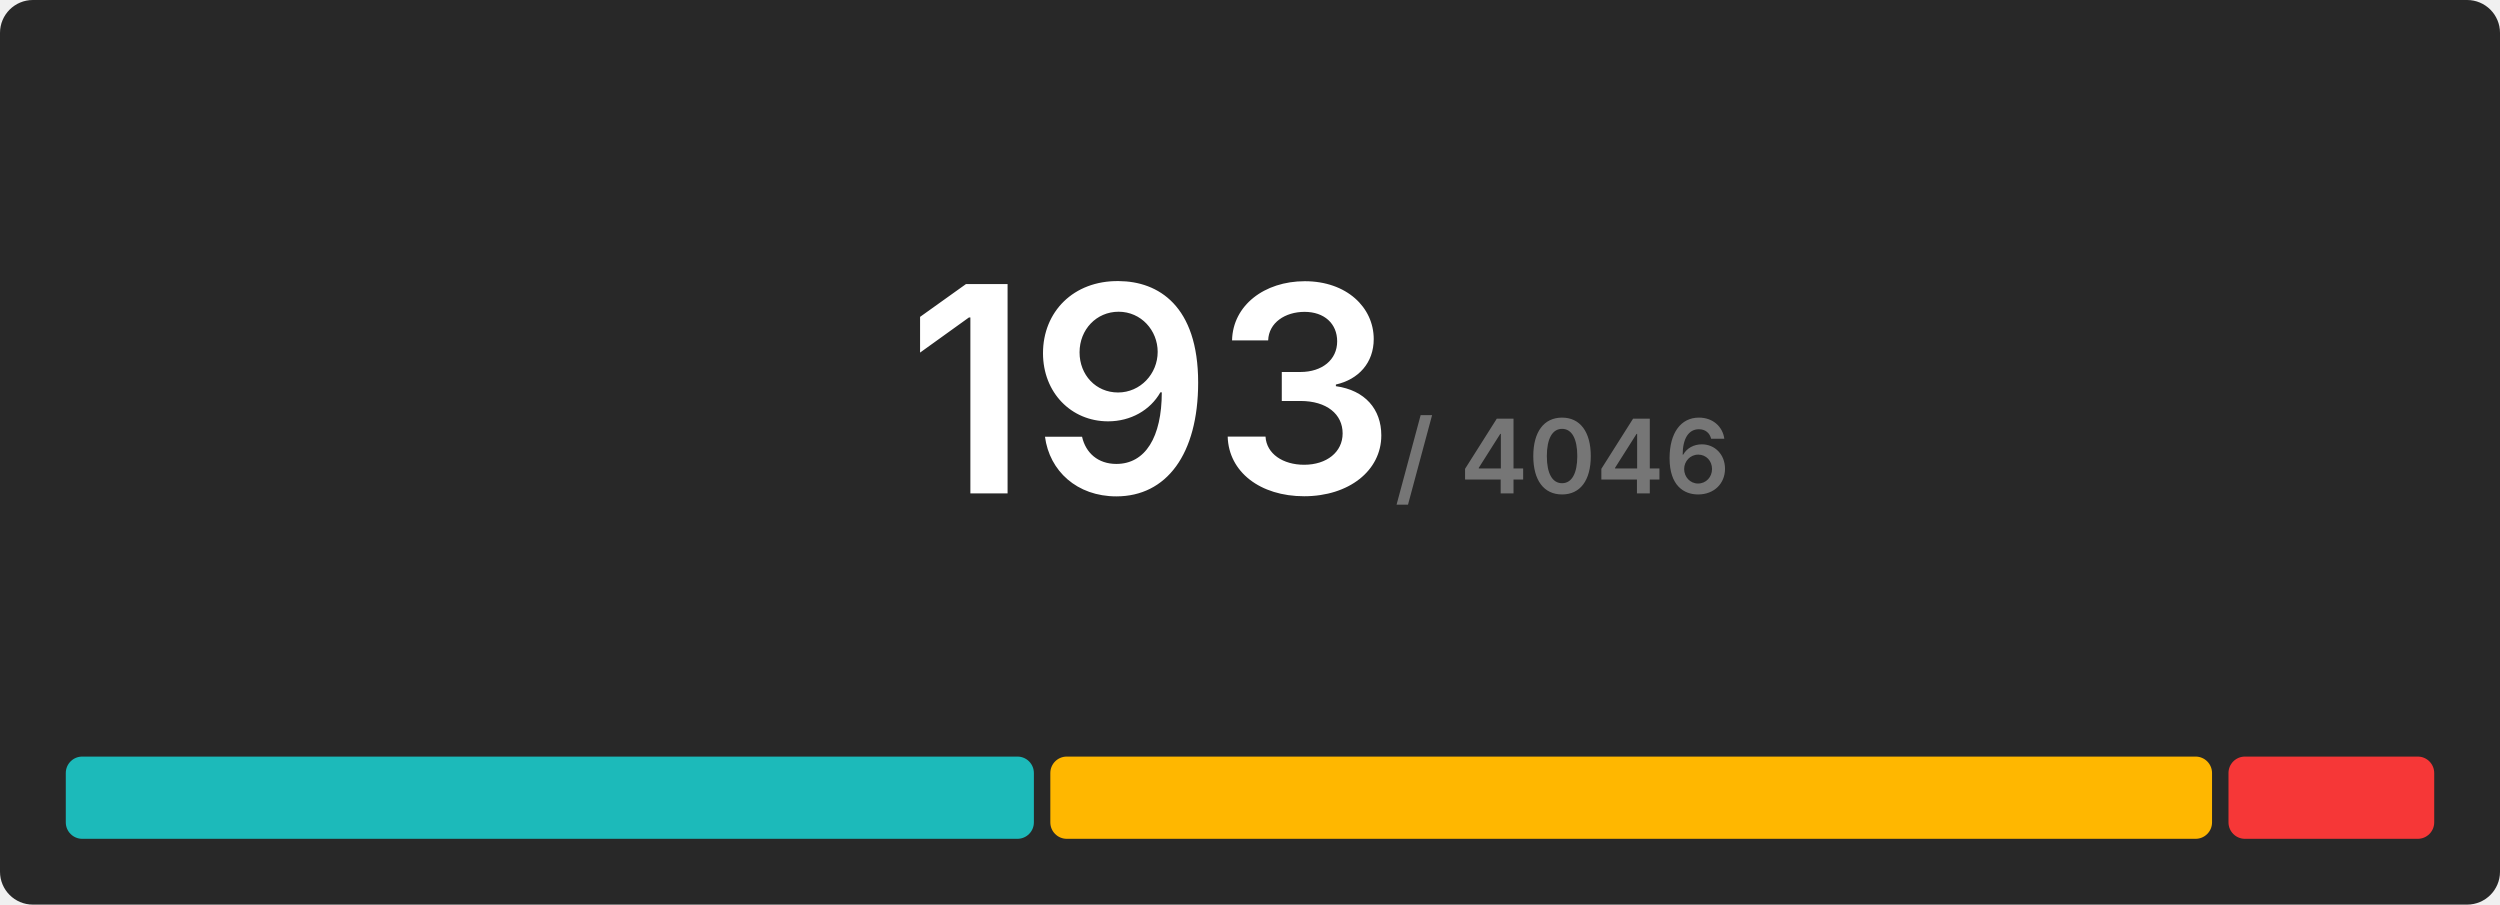
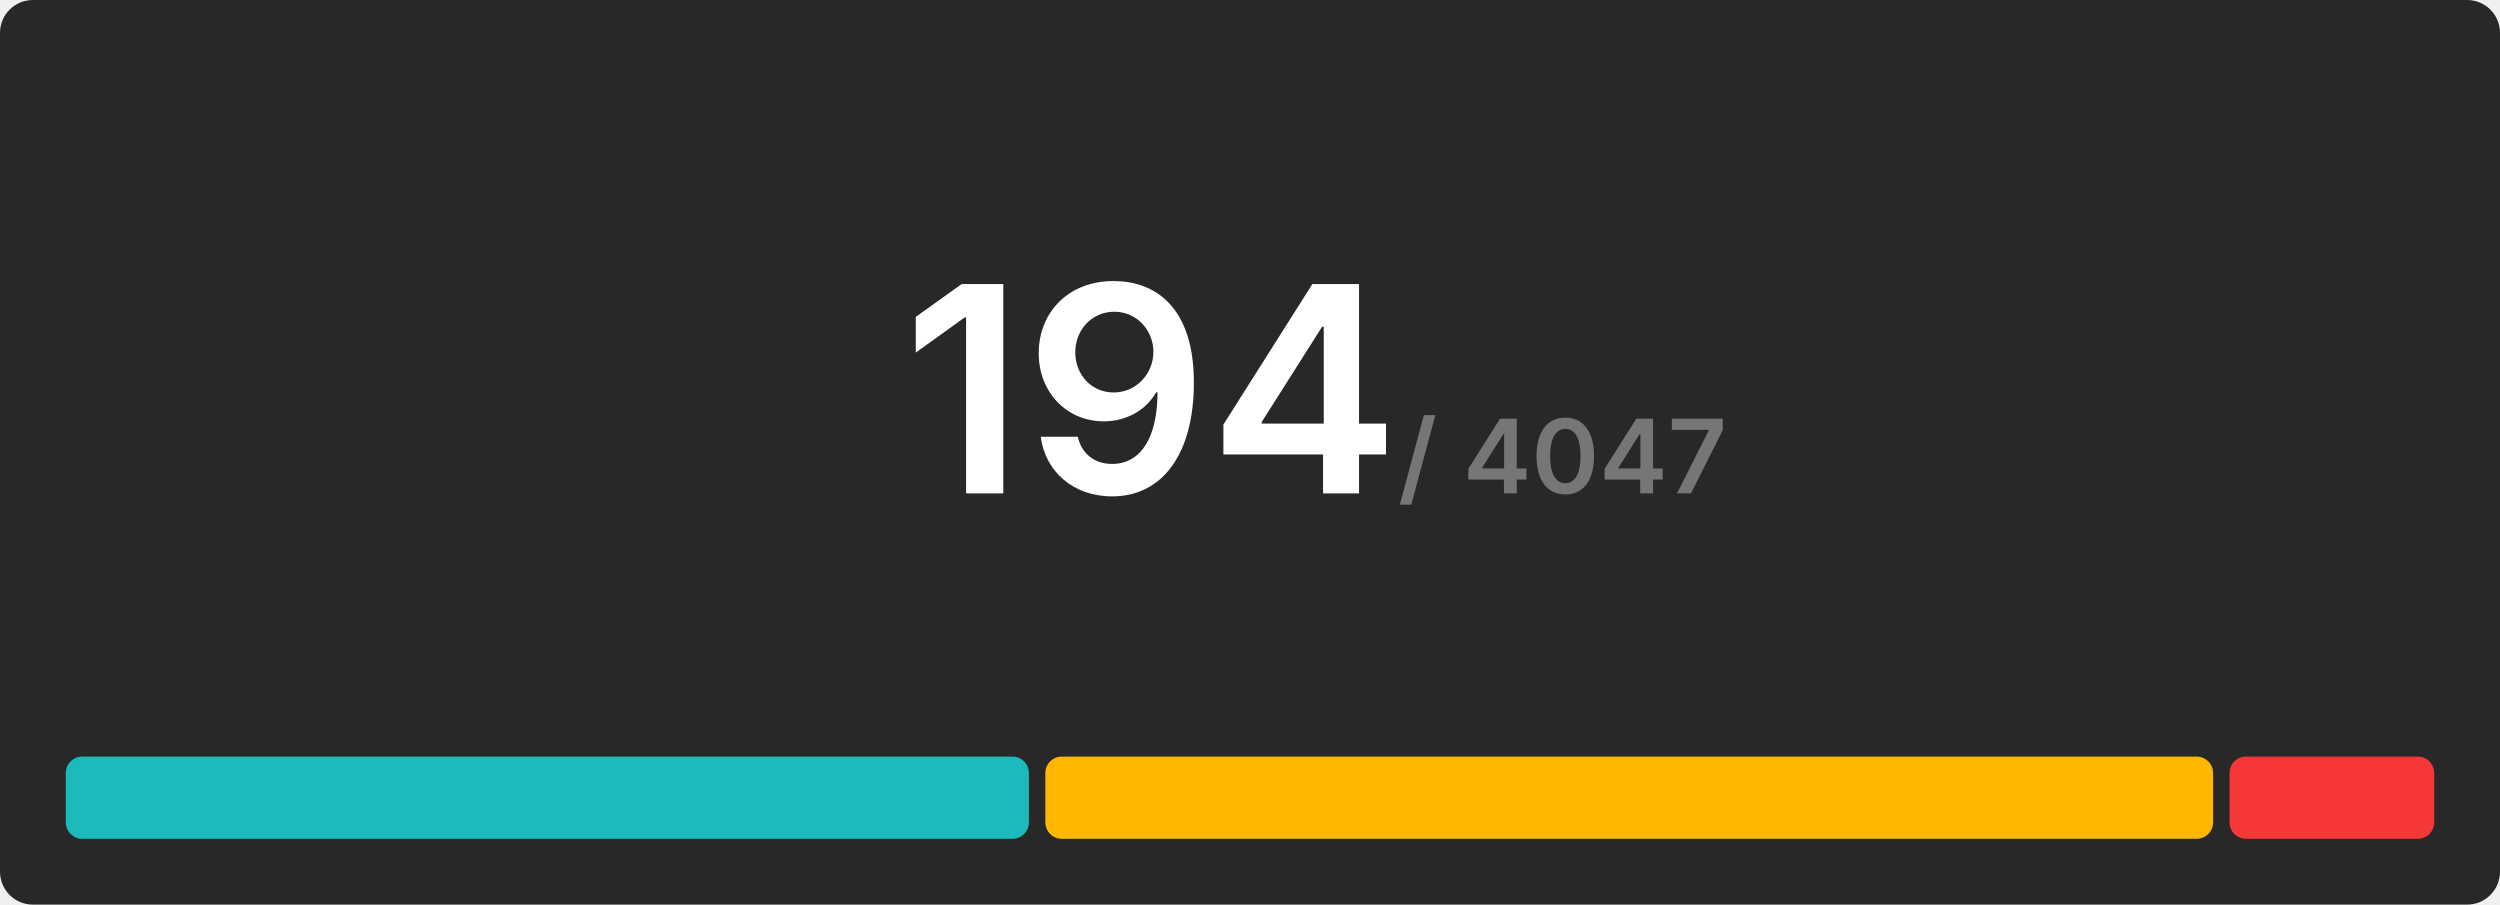
<svg xmlns="http://www.w3.org/2000/svg" width="608" height="220" viewBox="0 0 608 220">
  <rect x="0" y="0" width="608" height="220" rx="8" fill="#282828" />
  <g transform="translate(280, 120)" text-anchor="middle">
-     <text font-size="70" font-weight="600" font-family="Inter, Arial, Helvetica, sans-serif" fill="#ffffff" dominant-baseline="end">193</text>
-     <text font-size="25" font-weight="600" font-family="Inter, Arial, Helvetica, sans-serif" fill="#767676" dominant-baseline="end" dx="100">/ 4046</text>
+     <text font-size="70" font-weight="600" font-family="Inter, Arial, Helvetica, sans-serif" fill="#ffffff" dominant-baseline="end">194</text>
+     <text font-size="25" font-weight="600" font-family="Inter, Arial, Helvetica, sans-serif" fill="#767676" dominant-baseline="end" dx="100">/ 4047</text>
  </g>
  <g transform="translate(16, 184)">
-     <rect x="0" y="0" width="235.44" height="20" fill="#1cbaba" rx="4" />
-     <rect x="239.44" y="0" width="282.528" height="20" fill="#ffb700" rx="4" />
-     <rect x="525.969" y="0" width="50.031" height="20" fill="#f63737" rx="4" />
+     <rect x="0" y="0" width="234.227" height="20" fill="#1cbaba" rx="4" />
+     <rect x="238.227" y="0" width="284" height="20" fill="#ffb700" rx="4" />
+     <rect x="526.227" y="0" width="49.773" height="20" fill="#f63737" rx="4" />
  </g>
</svg>
